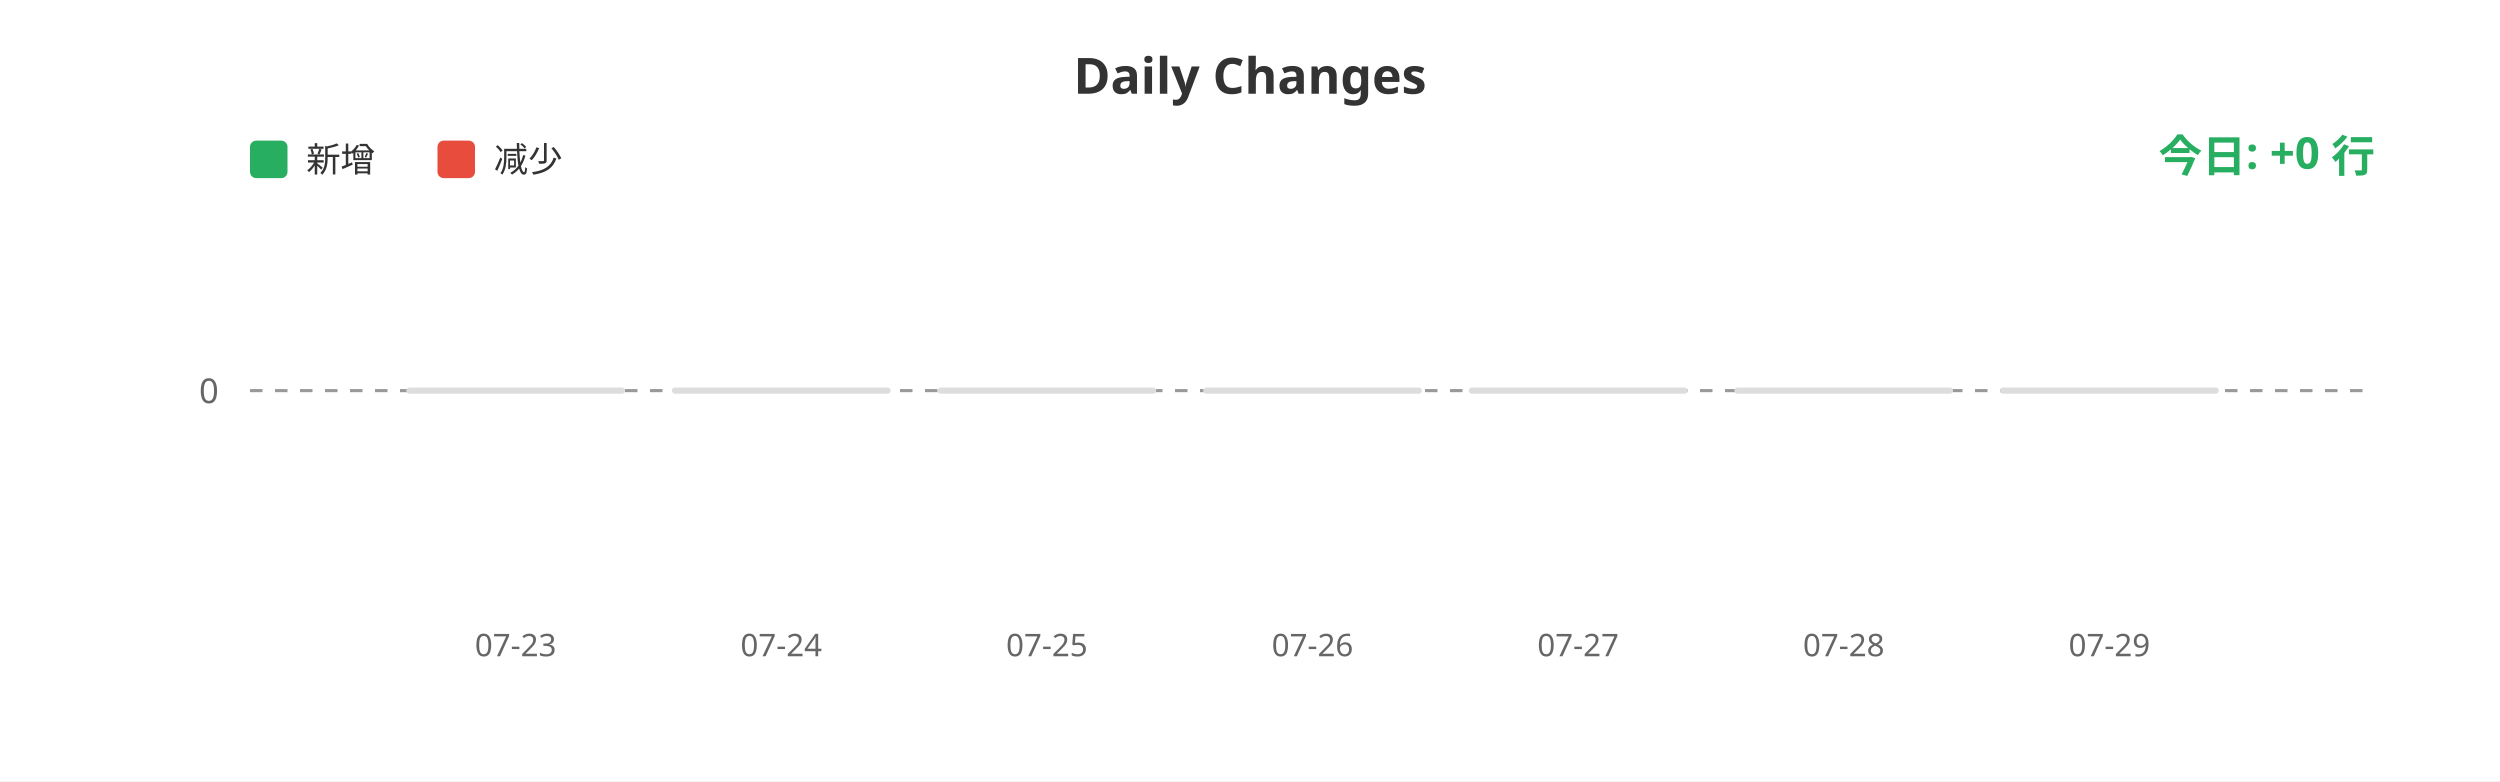
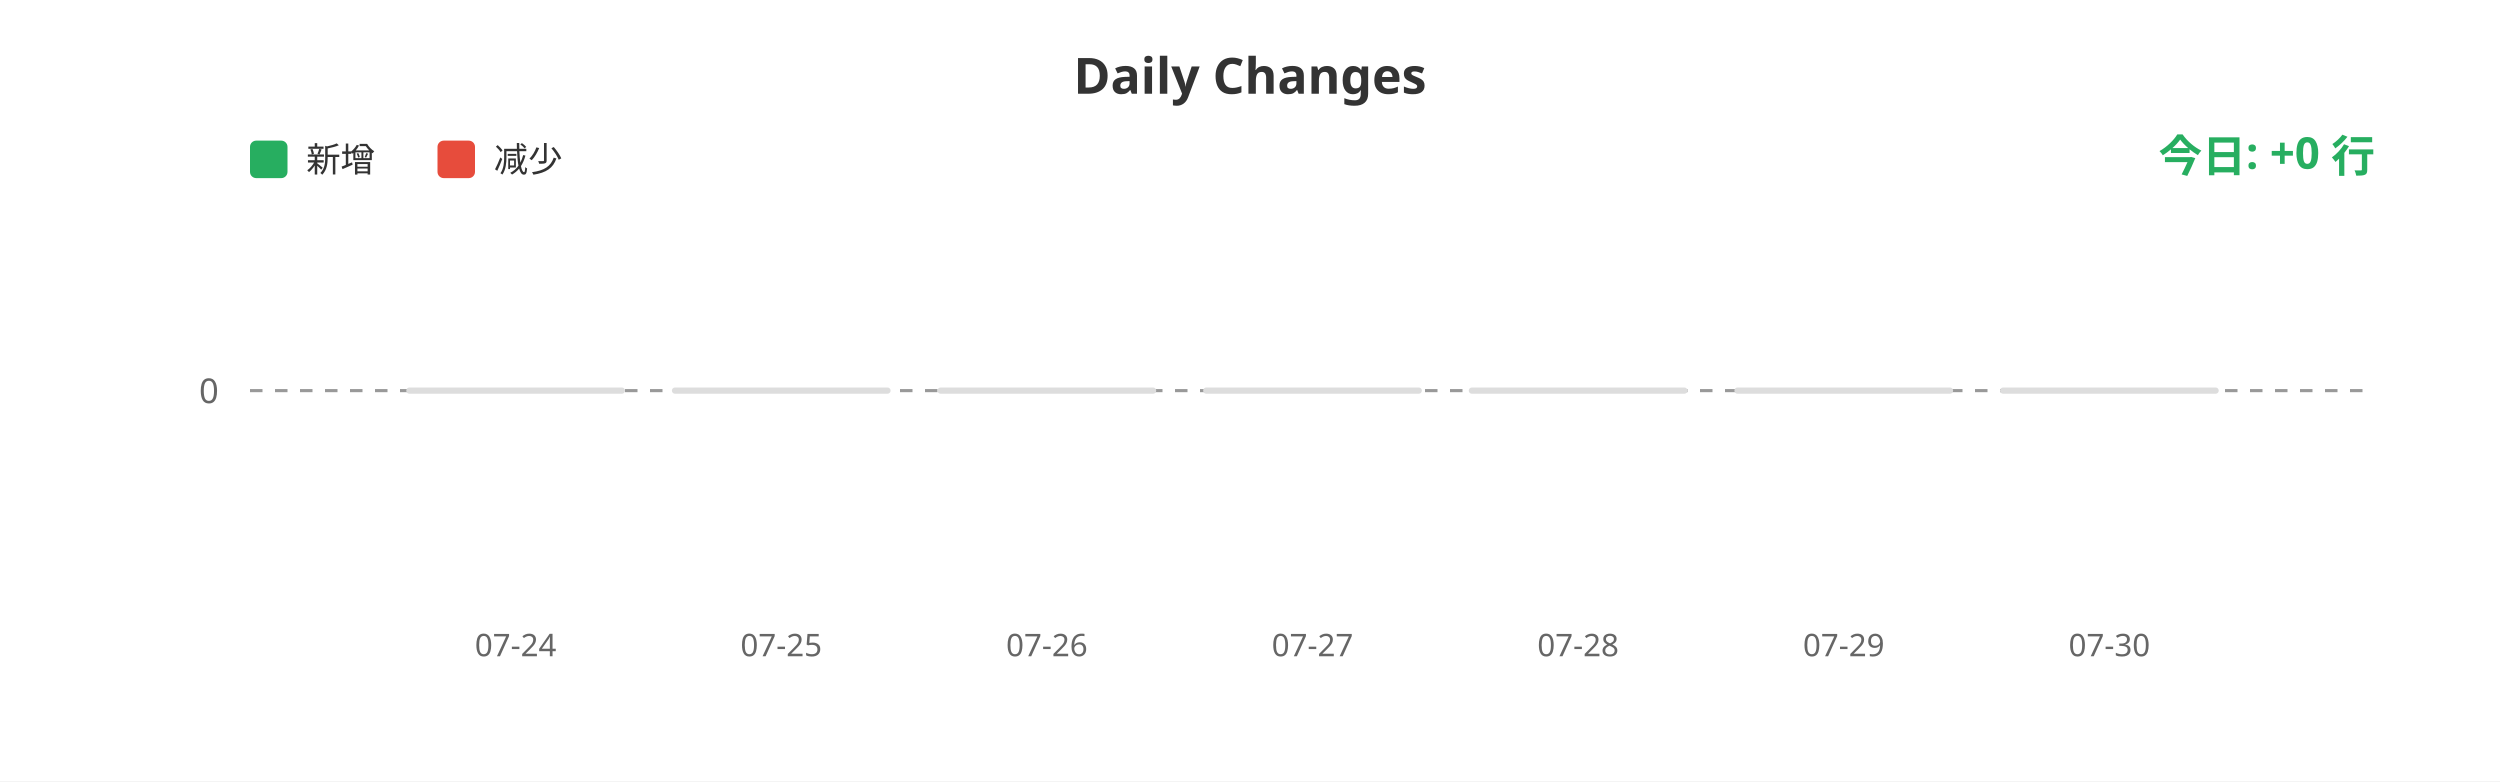
<svg xmlns="http://www.w3.org/2000/svg" width="800" height="250">
  <rect width="100%" height="100%" fill="#ffffff" />
  <text x="400" y="30" fill="#333" font-size="16" font-weight="bold" text-anchor="middle" font-family="sans-serif">Daily Changes</text>
  <rect x="80" y="45" width="12" height="12" fill="#27ae60" rx="2" />
  <text x="98" y="55" fill="#333" font-size="11" font-family="sans-serif">新增</text>
  <rect x="140" y="45" width="12" height="12" fill="#e74c3c" rx="2" />
  <text x="158" y="55" fill="#333" font-size="11" font-family="sans-serif">减少</text>
  <line x1="80" y1="125" x2="760" y2="125" stroke="#999" stroke-width="1" stroke-dasharray="4" />
  <text x="70" y="129" fill="#666" font-size="11" text-anchor="end" font-family="sans-serif">0</text>
  <rect x="130.0" y="124" width="70" height="2" fill="#ddd" rx="1" />
  <rect x="215.0" y="124" width="70" height="2" fill="#ddd" rx="1" />
  <rect x="300.0" y="124" width="70" height="2" fill="#ddd" rx="1" />
  <rect x="385.0" y="124" width="70" height="2" fill="#ddd" rx="1" />
  <rect x="470.0" y="124" width="70" height="2" fill="#ddd" rx="1" />
  <rect x="555.0" y="124" width="70" height="2" fill="#ddd" rx="1" />
  <rect x="640.0" y="124" width="70" height="2" fill="#ddd" rx="1" />
-   <text x="165.0" y="210" fill="#666" font-size="10" text-anchor="middle" font-family="sans-serif">07-23</text>
-   <text x="250.0" y="210" fill="#666" font-size="10" text-anchor="middle" font-family="sans-serif">07-24</text>
-   <text x="335.0" y="210" fill="#666" font-size="10" text-anchor="middle" font-family="sans-serif">07-25</text>
-   <text x="420.0" y="210" fill="#666" font-size="10" text-anchor="middle" font-family="sans-serif">07-26</text>
-   <text x="505.0" y="210" fill="#666" font-size="10" text-anchor="middle" font-family="sans-serif">07-27</text>
-   <text x="590.0" y="210" fill="#666" font-size="10" text-anchor="middle" font-family="sans-serif">07-28</text>
-   <text x="675.0" y="210" fill="#666" font-size="10" text-anchor="middle" font-family="sans-serif">07-29</text>
+   <text x="165.0" y="210" fill="#666" font-size="10" text-anchor="middle" font-family="sans-serif">07-24</text>
+   <text x="250.0" y="210" fill="#666" font-size="10" text-anchor="middle" font-family="sans-serif">07-25</text>
+   <text x="335.0" y="210" fill="#666" font-size="10" text-anchor="middle" font-family="sans-serif">07-26</text>
+   <text x="420.0" y="210" fill="#666" font-size="10" text-anchor="middle" font-family="sans-serif">07-27</text>
+   <text x="505.0" y="210" fill="#666" font-size="10" text-anchor="middle" font-family="sans-serif">07-28</text>
+   <text x="590.0" y="210" fill="#666" font-size="10" text-anchor="middle" font-family="sans-serif">07-29</text>
+   <text x="675.0" y="210" fill="#666" font-size="10" text-anchor="middle" font-family="sans-serif">07-30</text>
  <text x="760" y="55" fill="#27ae60" font-size="14" font-weight="bold" text-anchor="end" font-family="sans-serif">今日: +0 行</text>
</svg>
